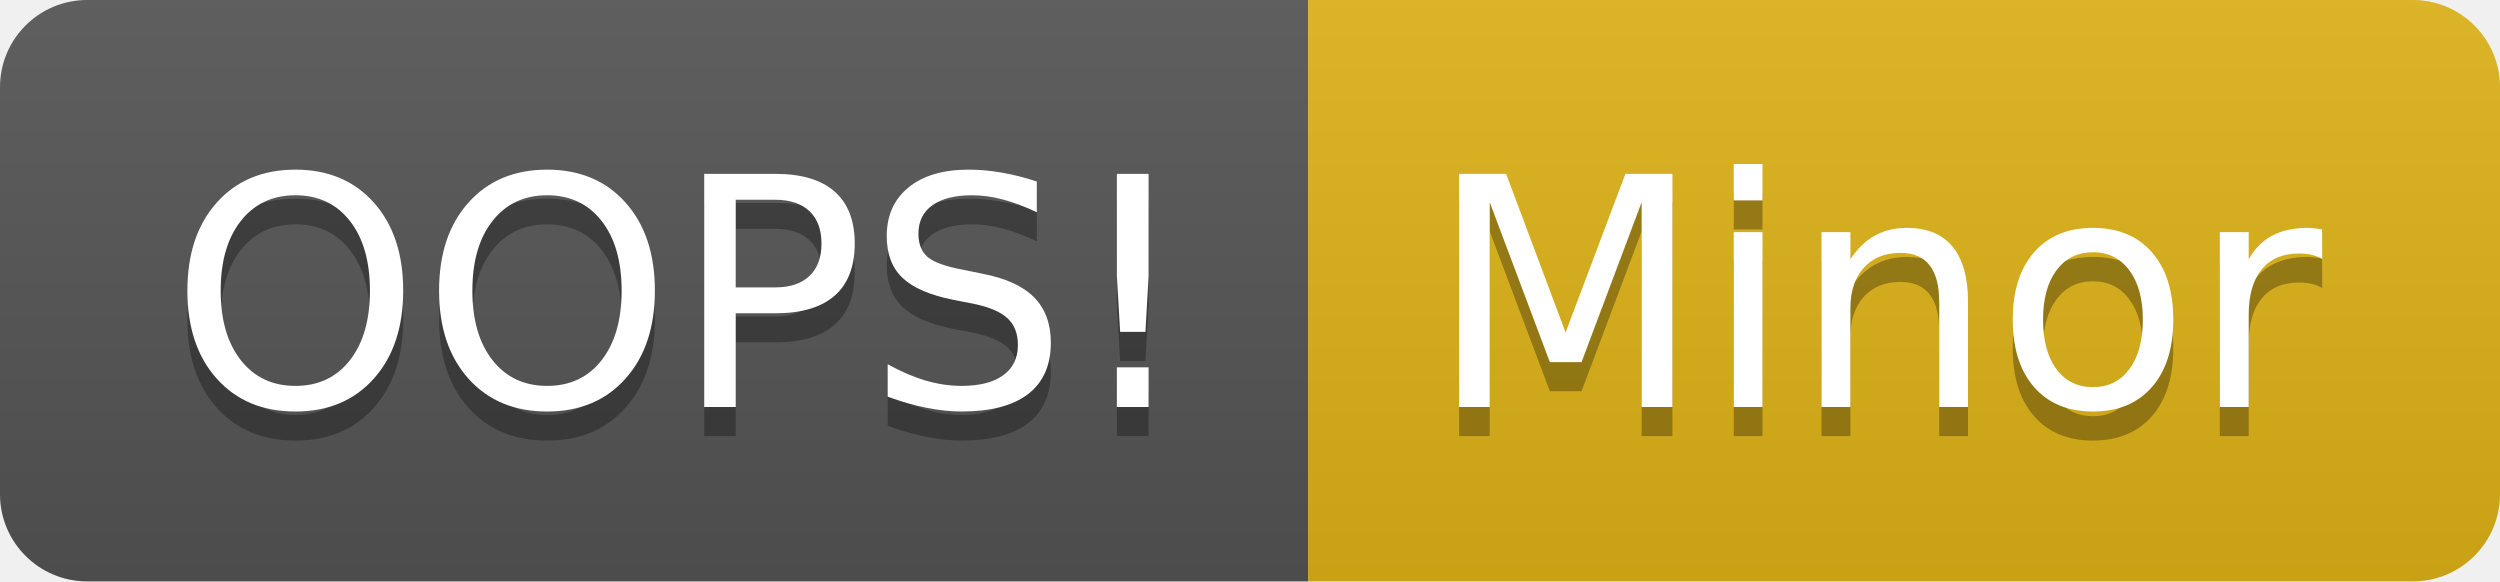
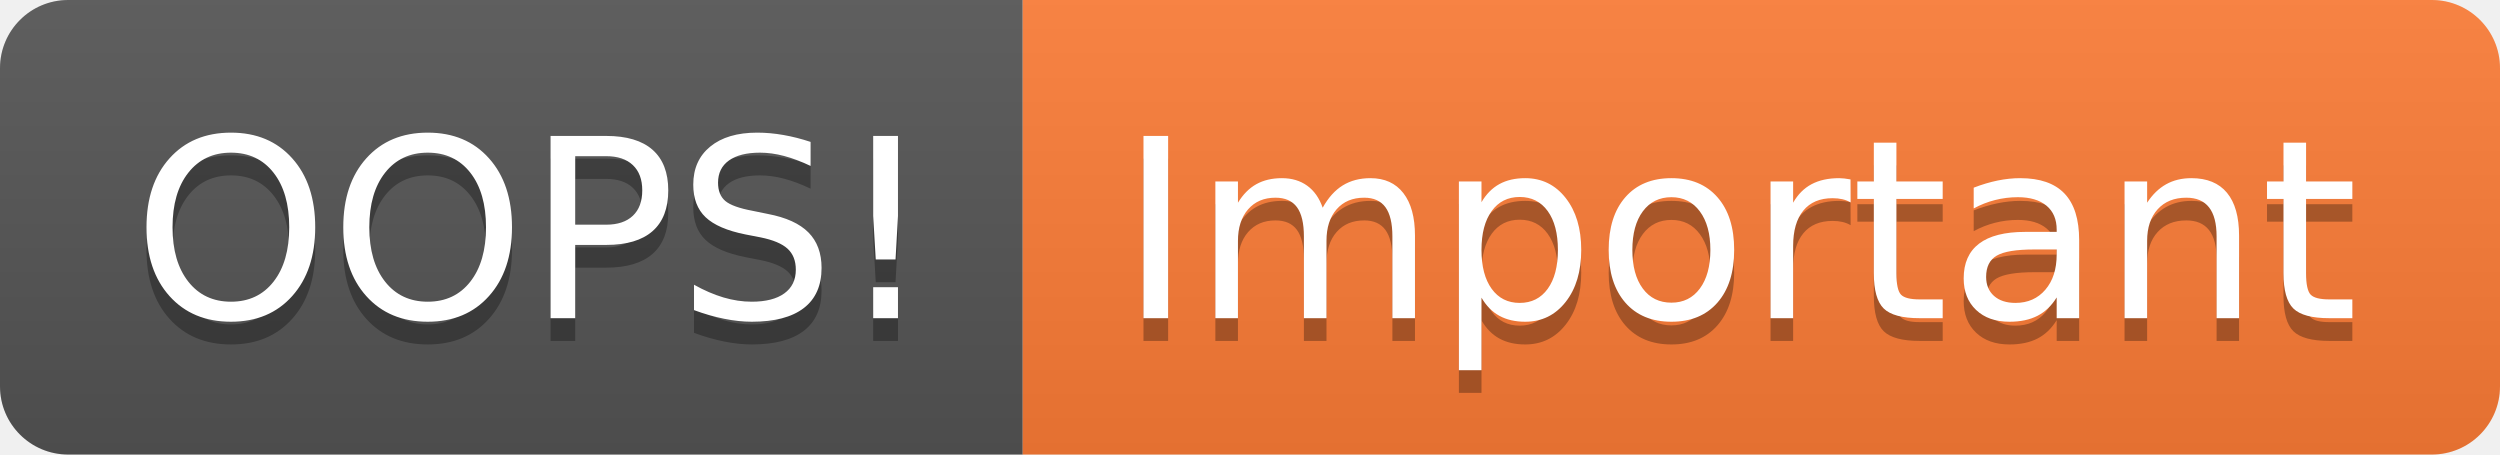
- <svg xmlns="http://www.w3.org/2000/svg" width="86" height="20" role="img" aria-label="OOPS!: Minor">
+ <svg xmlns="http://www.w3.org/2000/svg" width="110" height="20" role="img" aria-label="OOPS!: Important">
  <linearGradient id="s" x2="0" y2="100%">
    <stop offset="0" stop-color="#bbb" stop-opacity=".1" />
    <stop offset="1" stop-opacity=".1" />
  </linearGradient>
  <clipPath id="r">
-     <rect width="86" height="20" rx="3" fill="#fff" />
+     <rect width="110" height="20" rx="3" fill="#fff" />
  </clipPath>
  <g clip-path="url(#r)">
    <rect width="45" height="20" fill="#555" />
-     <rect x="45" width="41" height="20" fill="#dfb317" />
-     <rect width="86" height="20" fill="url(#s)" />
+     <rect x="45" width="65" height="20" fill="#fe7d37" />
+     <rect width="110" height="20" fill="url(#s)" />
  </g>
  <g fill="#fff" text-anchor="middle" font-family="Verdana,Geneva,DejaVu Sans,sans-serif" text-rendering="geometricPrecision" font-size="110">
    <text aria-hidden="true" x="235" y="150" fill="#010101" fill-opacity=".3" transform="scale(.1)" textLength="350">OOPS!</text>
    <text x="235" y="140" transform="scale(.1)" fill="#fff" textLength="350">OOPS!</text>
-     <text aria-hidden="true" x="645" y="150" fill="#010101" fill-opacity=".3" transform="scale(.1)" textLength="310">Minor</text>
-     <text x="645" y="140" transform="scale(.1)" fill="#fff" textLength="310">Minor</text>
+     <text aria-hidden="true" x="765" y="150" fill="#010101" fill-opacity=".3" transform="scale(.1)" textLength="550">Important</text>
+     <text x="765" y="140" transform="scale(.1)" fill="#fff" textLength="550">Important</text>
  </g>
</svg>
